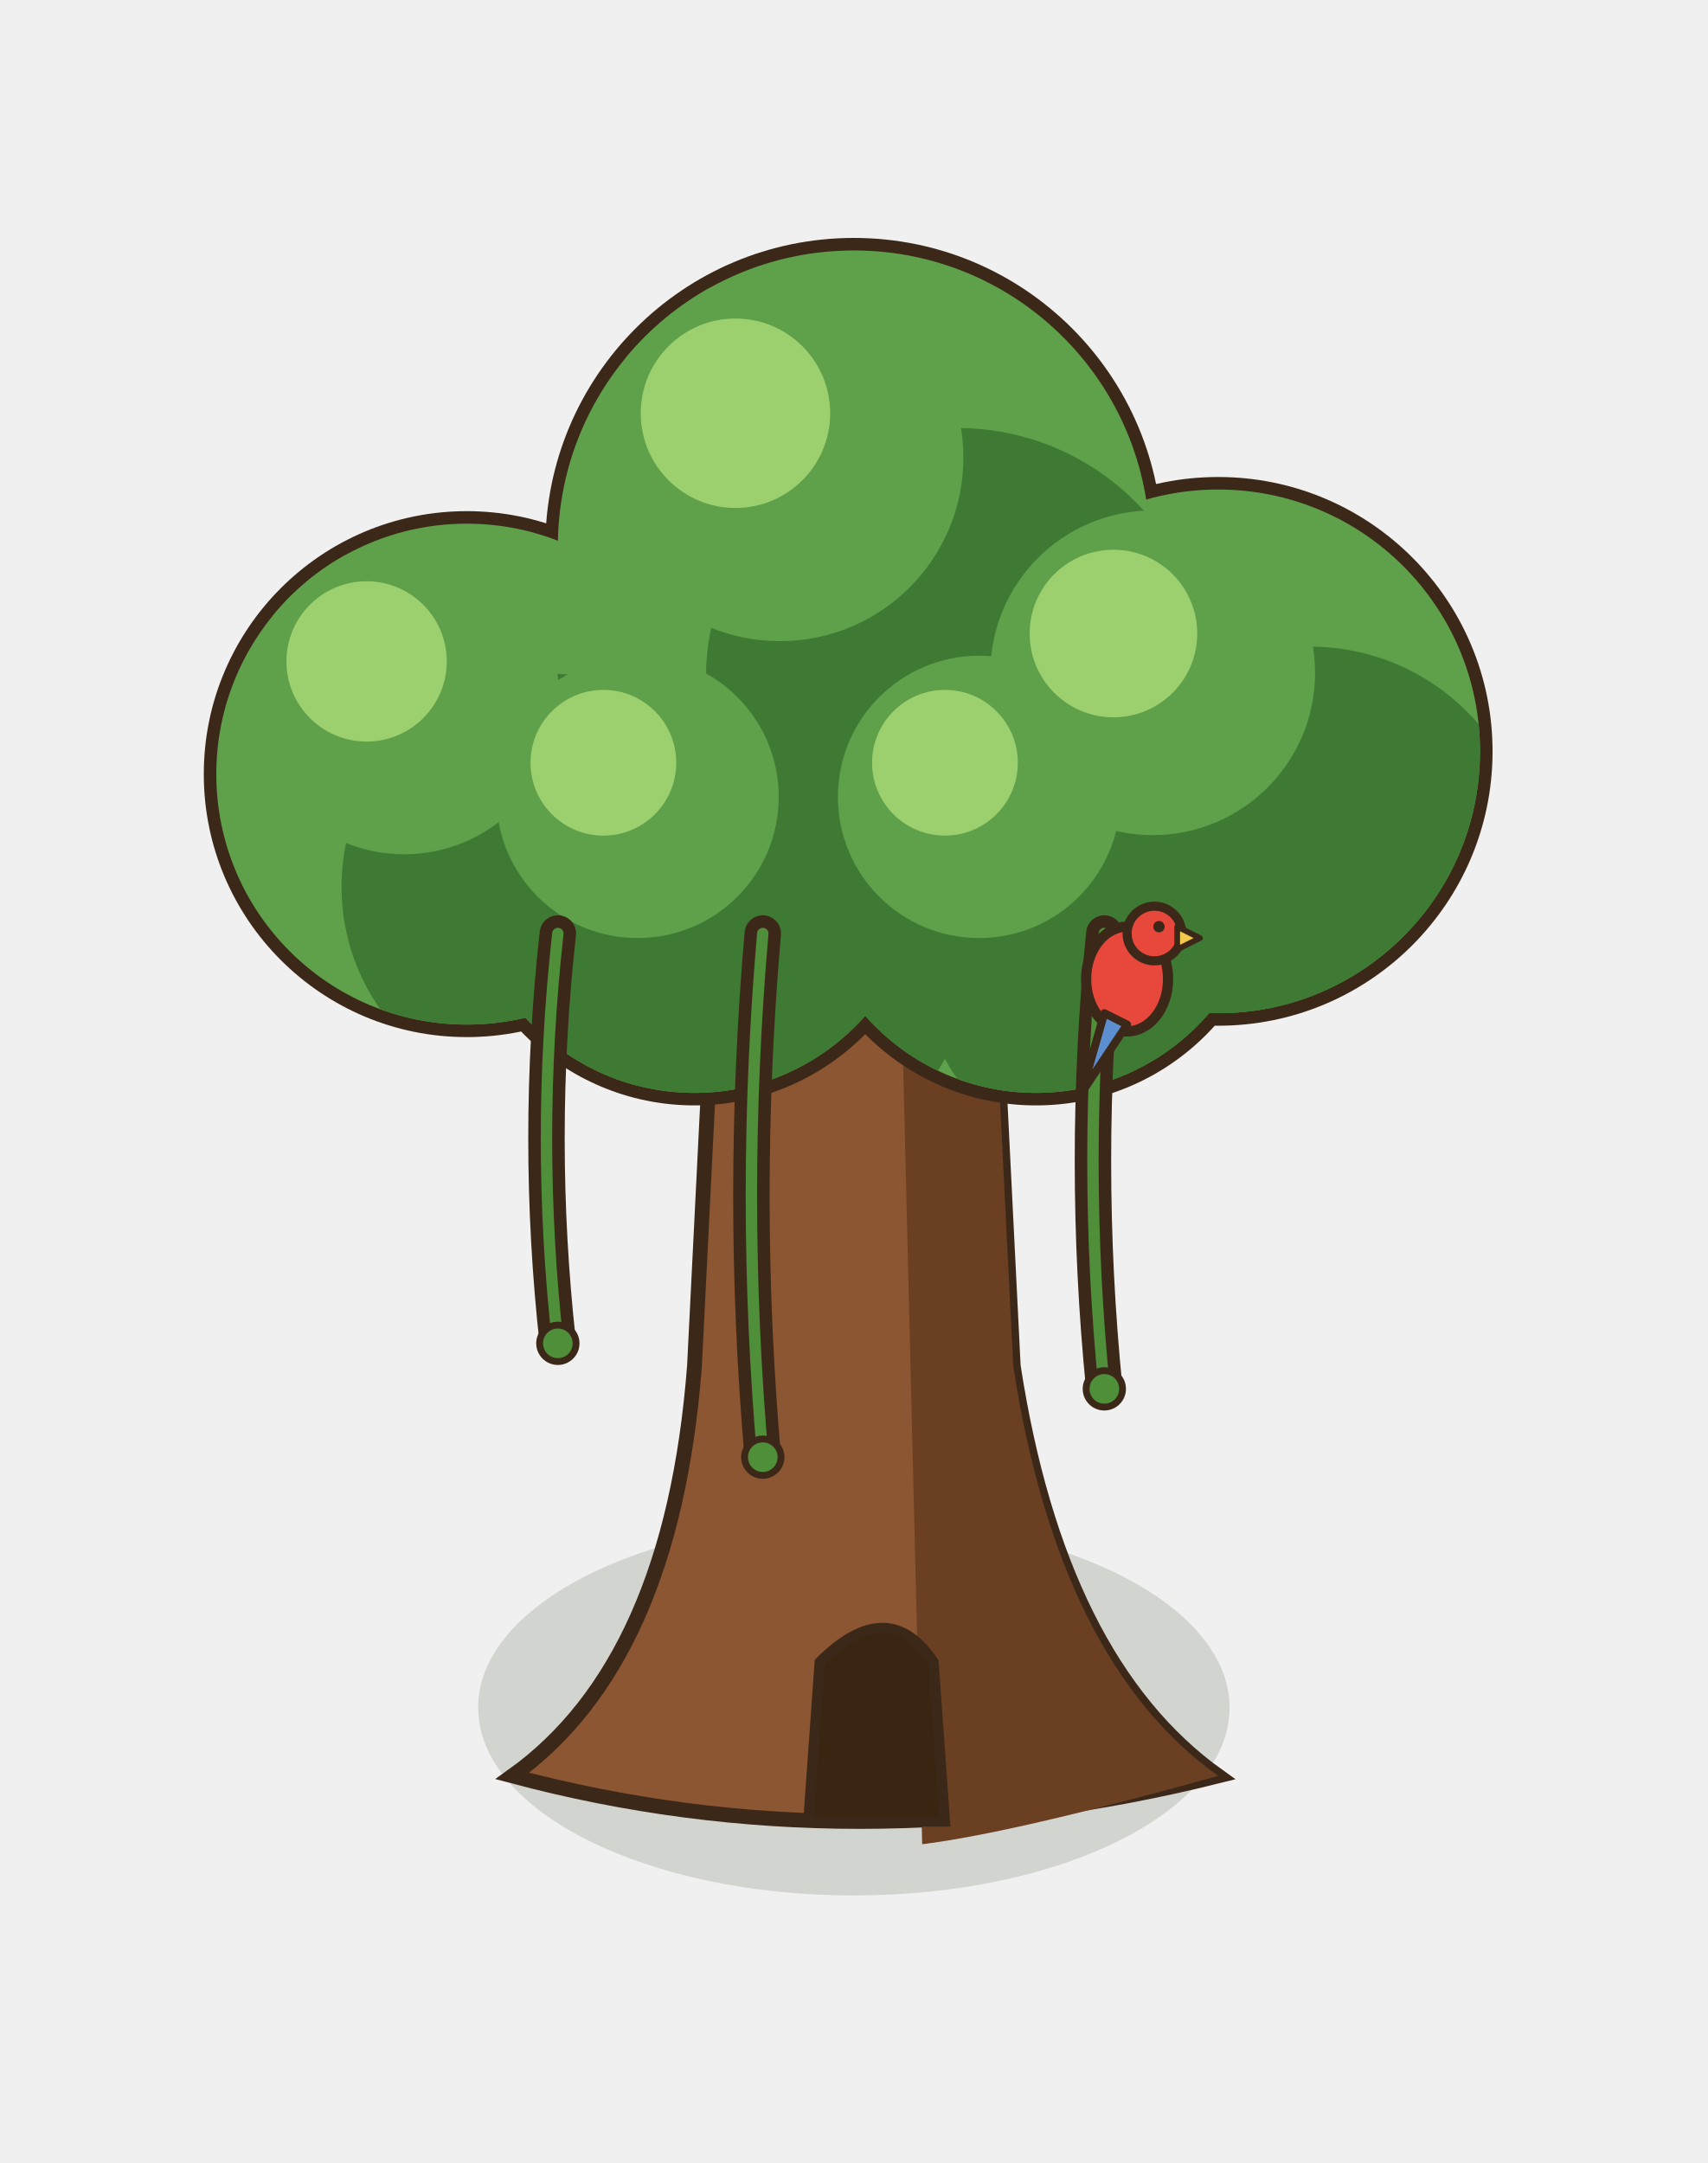
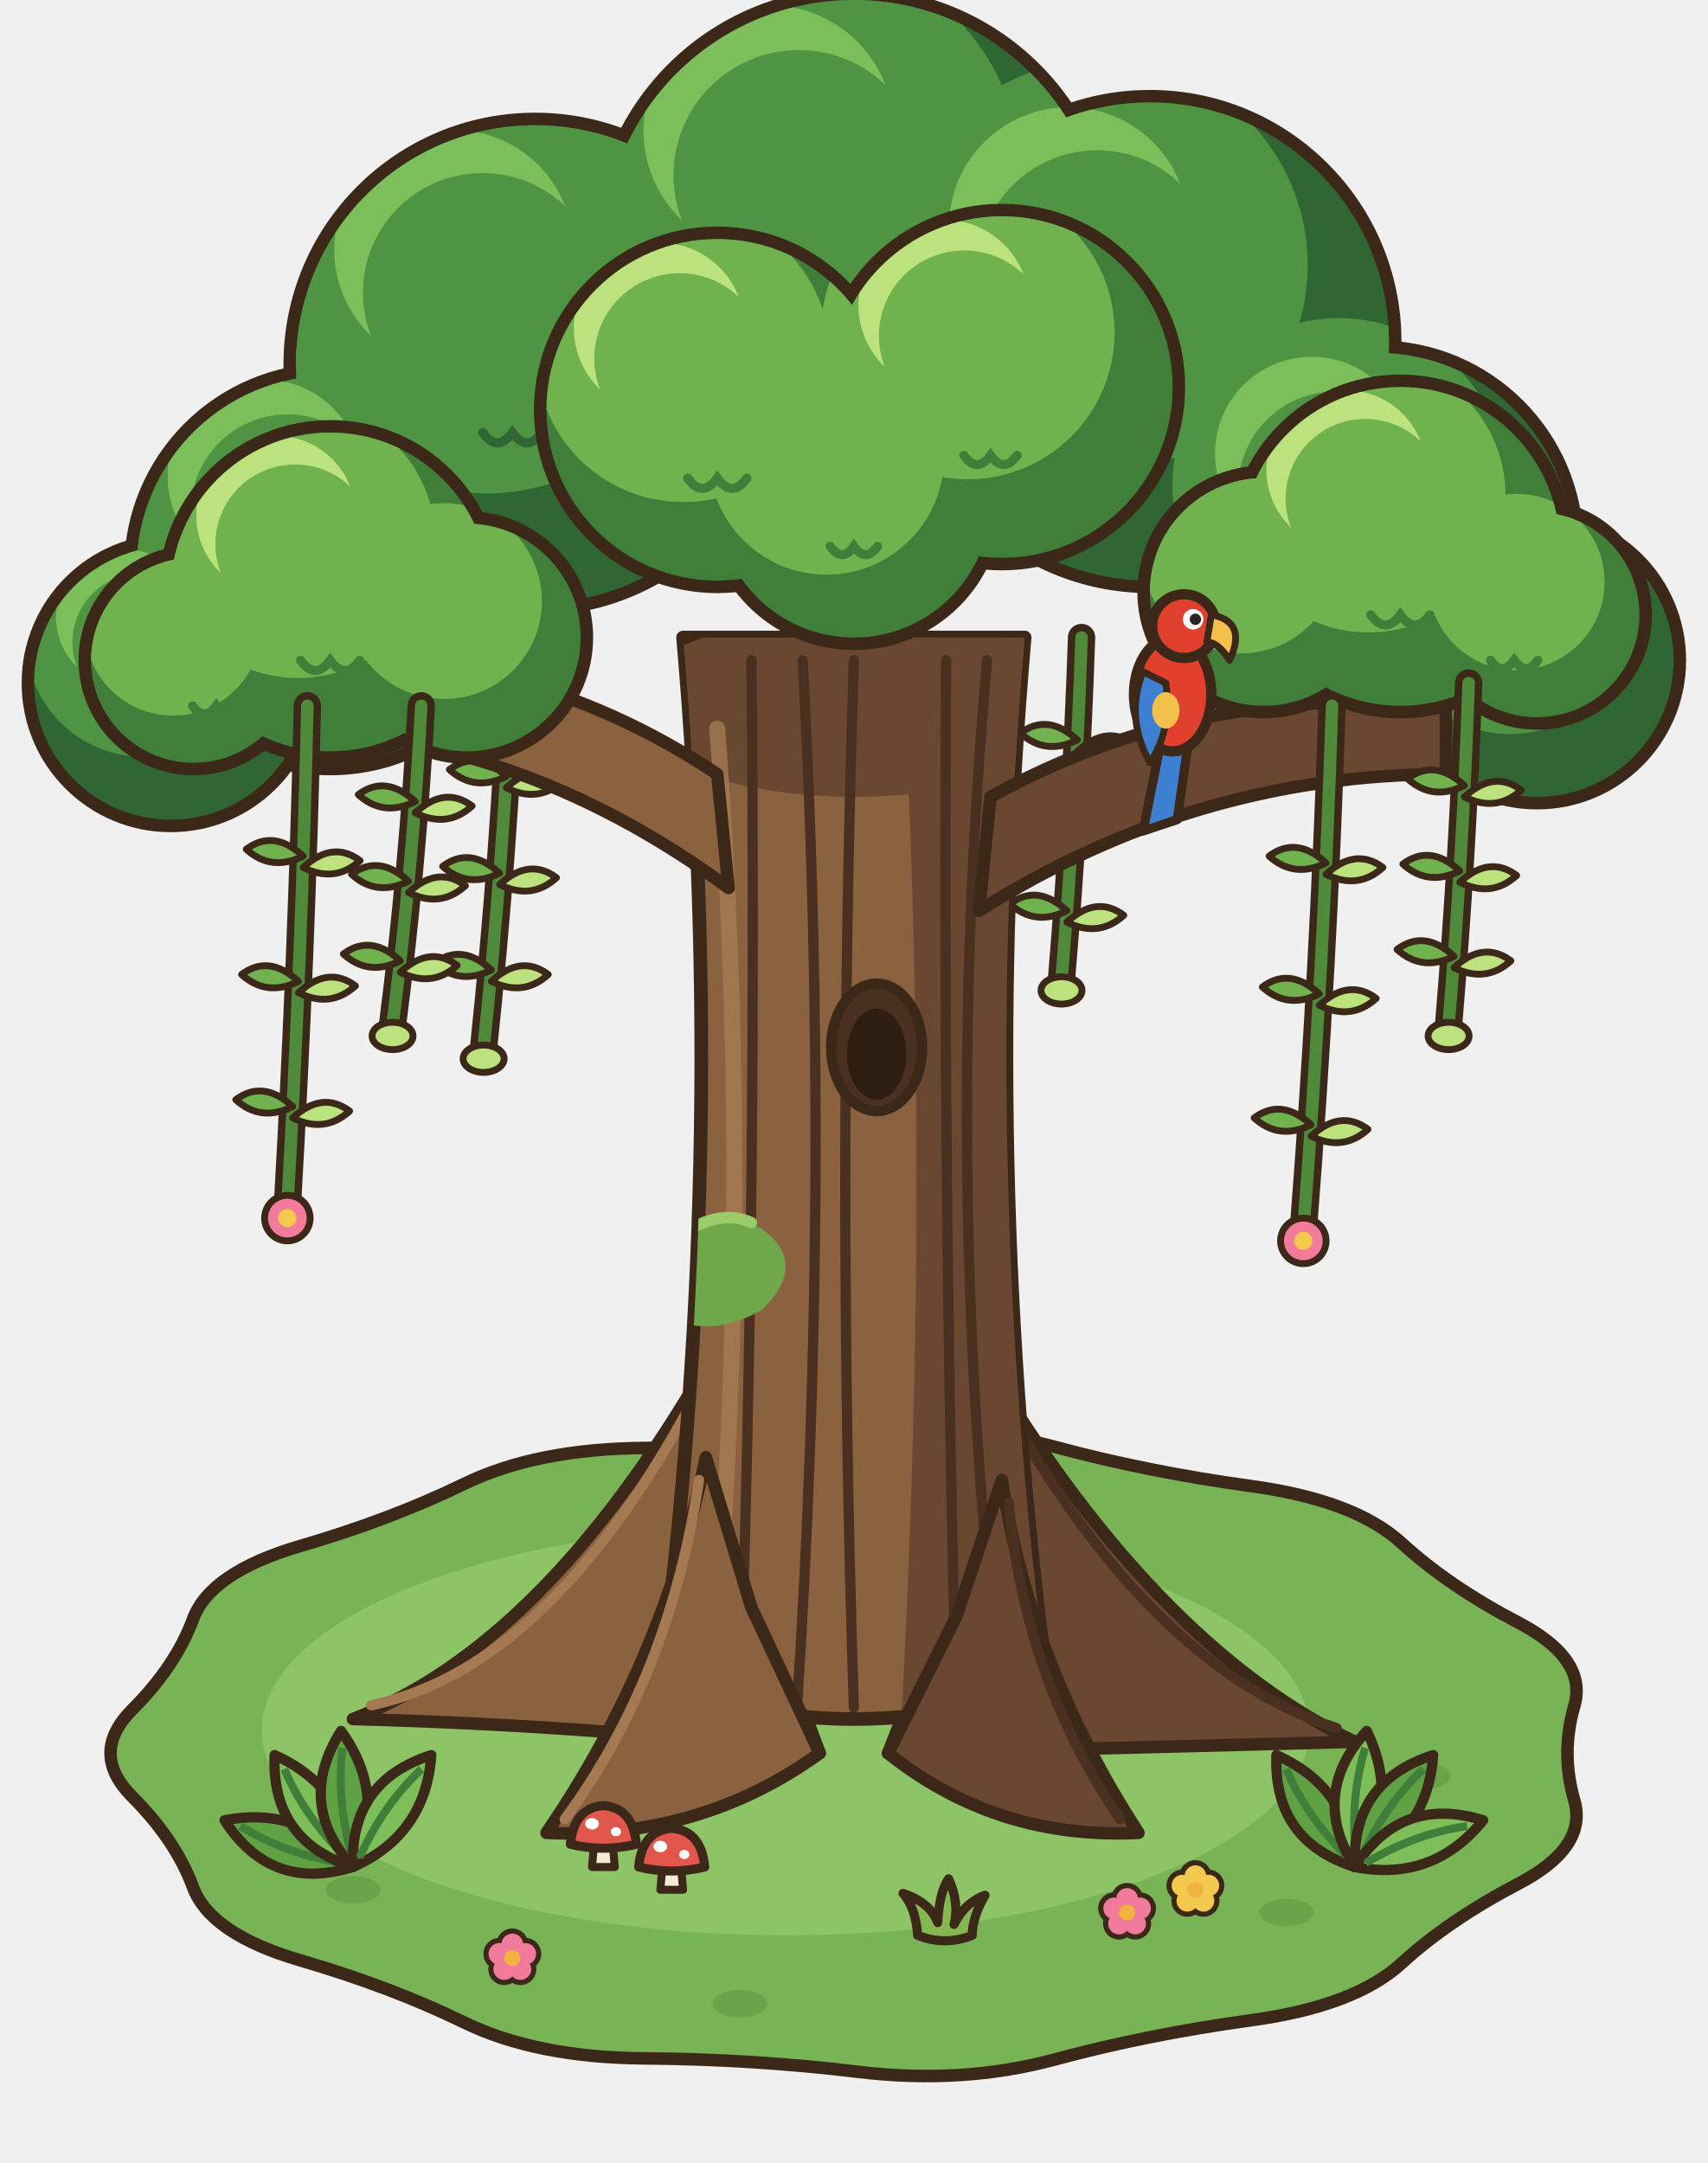
<svg xmlns="http://www.w3.org/2000/svg" width="150" height="190" viewBox="-75 -150 150 190">
-   <ellipse cx="0" cy="0" rx="33" ry="16.5" fill="rgba(40,55,20,0.15)" stroke="none" />
-   <path d="M-30,6 Q-16,-4 -14,-30 L-12,-70 L12,-70 L14,-30 Q18,-4 32,6 Q0,14 -30,6 Z" fill="#8B5631" stroke="#3C2819" stroke-width="1.3" />
-   <path d="M4,-70 L12,-70 L14,-30 Q18,-4 32,6 Q14,11 6,12 Z" fill="#6A3F22" />
-   <path d="M-4,10 L-3,-4 Q3,-10 7,-4 L8,10 Z" fill="#3A2412" stroke="#3C2819" stroke-width="0.9" />
-   <circle cx="-34" cy="-82" r="23.1" fill="#3C2819" />
-   <circle cx="32" cy="-84" r="24.1" fill="#3C2819" />
-   <circle cx="0" cy="-102" r="27.1" fill="#3C2819" />
-   <circle cx="-14" cy="-74" r="21.1" fill="#3C2819" />
-   <circle cx="16" cy="-74" r="21.1" fill="#3C2819" />
-   <circle cx="-34" cy="-82" r="22" fill="#5FA04A" />
-   <circle cx="32" cy="-84" r="23" fill="#5FA04A" />
-   <circle cx="0" cy="-102" r="26" fill="#5FA04A" />
-   <circle cx="-14" cy="-74" r="20" fill="#5FA04A" />
-   <circle cx="16" cy="-74" r="20" fill="#5FA04A" />
-   <defs>
-     <clipPath id="crag0">
-       <circle cx="-34" cy="-82" r="22" />
-       <circle cx="32" cy="-84" r="23" />
-       <circle cx="0" cy="-102" r="26" />
-       <circle cx="-14" cy="-74" r="20" />
-       <circle cx="16" cy="-74" r="20" />
-     </clipPath>
-   </defs>
-   <g clip-path="url(#crag0)">
-     <circle cx="-26.3" cy="-72.1" r="18.7" fill="#3F7A34" />
-     <circle cx="40.05" cy="-73.65" r="19.55" fill="#3F7A34" />
-     <circle cx="9.1" cy="-90.3" r="22.1" fill="#3F7A34" />
-     <circle cx="-7" cy="-65" r="17" fill="#3F7A34" />
-     <circle cx="23" cy="-65" r="17" fill="#3F7A34" />
-     <circle cx="-39.5" cy="-88.6" r="13.64" fill="#5FA04A" />
-     <circle cx="26.25" cy="-90.9" r="14.26" fill="#5FA04A" />
-     <circle cx="-6.5" cy="-109.8" r="16.12" fill="#5FA04A" />
-     <circle cx="-19" cy="-80" r="12.4" fill="#5FA04A" />
-     <circle cx="11" cy="-80" r="12.4" fill="#5FA04A" />
-     <circle cx="-42.8" cy="-91.9" r="7.04" fill="#9CD06E" />
-     <circle cx="22.8" cy="-94.35" r="7.36" fill="#9CD06E" />
-     <circle cx="-10.4" cy="-113.7" r="8.32" fill="#9CD06E" />
-     <circle cx="-22" cy="-83" r="6.4" fill="#9CD06E" />
-     <circle cx="8" cy="-83" r="6.4" fill="#9CD06E" />
-   </g>
-   <path d="M-26,-68 q-2,18 0,36" fill="none" stroke="#3C2819" stroke-width="3.2" stroke-linecap="round" stroke-linejoin="round" />
-   <path d="M-26,-68 q-2,18 0,36" fill="none" stroke="#4F8F3A" stroke-width="1" stroke-linecap="round" stroke-linejoin="round" />
-   <ellipse cx="-26" cy="-32" rx="1.6" ry="1.6" fill="#4F8F3A" stroke="#3C2819" stroke-width="0.6" stroke-linejoin="round" stroke-linecap="round" />
-   <path d="M-8,-68 q-2,23 0,46" fill="none" stroke="#3C2819" stroke-width="3.2" stroke-linecap="round" stroke-linejoin="round" />
-   <path d="M-8,-68 q-2,23 0,46" fill="none" stroke="#4F8F3A" stroke-width="1" stroke-linecap="round" stroke-linejoin="round" />
-   <ellipse cx="-8" cy="-22" rx="1.6" ry="1.6" fill="#4F8F3A" stroke="#3C2819" stroke-width="0.6" stroke-linejoin="round" stroke-linecap="round" />
-   <path d="M22,-68 q-2,20 0,40" fill="none" stroke="#3C2819" stroke-width="3.2" stroke-linecap="round" stroke-linejoin="round" />
-   <path d="M22,-68 q-2,20 0,40" fill="none" stroke="#4F8F3A" stroke-width="1" stroke-linecap="round" stroke-linejoin="round" />
-   <ellipse cx="22" cy="-28" rx="1.6" ry="1.6" fill="#4F8F3A" stroke="#3C2819" stroke-width="0.6" stroke-linejoin="round" stroke-linecap="round" />
-   <ellipse cx="24" cy="-64" rx="3.6" ry="4.6" fill="#E8483C" stroke="#3C2819" stroke-width="0.9" stroke-linejoin="round" stroke-linecap="round" />
-   <ellipse cx="26.4" cy="-68" rx="2.4" ry="2.4" fill="#E8483C" stroke="#3C2819" stroke-width="0.8" stroke-linejoin="round" stroke-linecap="round" />
-   <path d="M28.4,-68.6 l2,1 l-2,1 Z" fill="#F2C94C" stroke="#3C2819" stroke-width="0.5" stroke-linejoin="round" stroke-linecap="round" />
-   <path d="M22,-61 L20,-54 L24,-60 Z" fill="#5C8FD0" stroke="#3C2819" stroke-width="0.7" stroke-linejoin="round" stroke-linecap="round" />
-   <ellipse cx="26.8" cy="-68.6" rx="0.5" ry="0.5" fill="#3C2819" stroke="none" />
+   <ellipse cx="0" cy="0" rx="35.2" ry="17.6" fill="rgba(40,55,20,0.12)" stroke="none" />
+   <path d="M63.28,-0.14 Q62.08,4 63.28,8.14 Q64.48,12.28 58.35,15.48 Q52.23,18.68 48.12,22.45 Q44.01,26.22 34.9,27.46 Q25.79,28.71 17.68,30.9 Q9.56,33.1 0.36,31.99 Q-8.83,30.88 -18.38,30.81 Q-27.92,30.74 -34.28,27.63 Q-40.65,24.53 -48.59,22.21 Q-56.53,19.89 -58.05,15.77 Q-59.57,11.65 -63.38,7.83 Q-67.2,4 -63.38,0.17 Q-59.57,-3.65 -58.05,-7.77 Q-56.53,-11.89 -48.59,-14.21 Q-40.65,-16.53 -34.28,-19.63 Q-27.92,-22.74 -18.38,-22.81 Q-8.83,-22.88 0.36,-23.99 Q9.56,-25.1 17.68,-22.9 Q25.79,-20.71 34.9,-19.46 Q44.01,-18.22 48.12,-14.45 Q52.23,-10.68 58.35,-7.48 Q64.48,-4.28 63.28,-0.14 Z" fill="#78B356" stroke="#3C2819" stroke-width="1.1" stroke-linejoin="round" stroke-linecap="round" />
+   <ellipse cx="-6" cy="2" rx="46" ry="18" fill="#8CC466" stroke="none" />
+   <ellipse cx="-44" cy="16" rx="2.4" ry="1.2" fill="#6AA34A" stroke="none" />
+   <ellipse cx="38" cy="18" rx="2.4" ry="1.2" fill="#6AA34A" stroke="none" />
+   <ellipse cx="-10" cy="26" rx="2.4" ry="1.2" fill="#6AA34A" stroke="none" />
+   <ellipse cx="50" cy="6" rx="2.4" ry="1.2" fill="#6AA34A" stroke="none" />
+   <circle cx="-46" cy="-100" r="18.1" fill="#3C2819" />
+   <circle cx="46" cy="-102" r="18.1" fill="#3C2819" />
+   <circle cx="-28" cy="-118" r="22.1" fill="#3C2819" />
+   <circle cx="26" cy="-120" r="22.1" fill="#3C2819" />
+   <circle cx="0" cy="-128" r="23.1" fill="#3C2819" />
+   <circle cx="-60" cy="-90" r="13.1" fill="#3C2819" />
+   <circle cx="60" cy="-92" r="13.1" fill="#3C2819" />
+   <defs>
+     <clipPath id="arbre-a-0">
+       <circle cx="-46" cy="-100" r="17" fill="#000" />
+       <circle cx="46" cy="-102" r="17" fill="#000" />
+       <circle cx="-28" cy="-118" r="21" fill="#000" />
+       <circle cx="26" cy="-120" r="21" fill="#000" />
+       <circle cx="0" cy="-128" r="22" fill="#000" />
+       <circle cx="-60" cy="-90" r="12" fill="#000" />
+       <circle cx="60" cy="-92" r="12" fill="#000" />
+     </clipPath>
+   </defs>
+   <g clip-path="url(#arbre-a-0)">
+     <circle cx="-46" cy="-100" r="17" fill="#2F6634" />
+     <circle cx="46" cy="-102" r="17" fill="#2F6634" />
+     <circle cx="-28" cy="-118" r="21" fill="#2F6634" />
+     <circle cx="26" cy="-120" r="21" fill="#2F6634" />
+     <circle cx="0" cy="-128" r="22" fill="#2F6634" />
+     <circle cx="-60" cy="-90" r="12" fill="#2F6634" />
+     <circle cx="60" cy="-92" r="12" fill="#2F6634" />
+     <circle cx="-49.4" cy="-105.44" r="14.62" fill="#4E9442" />
+     <circle cx="42.6" cy="-107.44" r="14.62" fill="#4E9442" />
+     <circle cx="-32.2" cy="-124.72" r="18.06" fill="#4E9442" />
+     <circle cx="21.8" cy="-126.72" r="18.06" fill="#4E9442" />
+     <circle cx="-4.4" cy="-135.04" r="18.92" fill="#4E9442" />
+     <circle cx="-62.4" cy="-93.84" r="10.32" fill="#4E9442" />
+     <circle cx="57.6" cy="-95.84" r="10.32" fill="#4E9442" />
+     <circle cx="-51.78" cy="-108.16" r="8.5" fill="#7CBF5A" />
+     <circle cx="40.22" cy="-110.16" r="8.5" fill="#7CBF5A" />
+     <circle cx="-35.14" cy="-128.08" r="10.5" fill="#7CBF5A" />
+     <circle cx="18.86" cy="-130.08" r="10.5" fill="#7CBF5A" />
+     <circle cx="-7.48" cy="-138.56" r="11" fill="#7CBF5A" />
+     <circle cx="-64.08" cy="-95.76" r="6" fill="#7CBF5A" />
+     <circle cx="55.92" cy="-97.76" r="6" fill="#7CBF5A" />
+     <circle cx="-49.74" cy="-105.1" r="8.5" fill="#4E9442" />
+     <circle cx="42.26" cy="-107.1" r="8.5" fill="#4E9442" />
+     <circle cx="-32.62" cy="-124.3" r="10.5" fill="#4E9442" />
+     <circle cx="21.38" cy="-126.3" r="10.5" fill="#4E9442" />
+     <circle cx="-4.84" cy="-134.6" r="11" fill="#4E9442" />
+     <circle cx="-62.64" cy="-93.6" r="6" fill="#4E9442" />
+     <circle cx="57.36" cy="-95.6" r="6" fill="#4E9442" />
+     <path d="M-32.6,-112 Q-31.3,-110.2 -30,-112 Q-28.7,-110.2 -27.4,-112" fill="none" stroke="#2F6634" stroke-width="0.8" stroke-linecap="round" />
+     <path d="M7.66,-122 Q8.83,-120.38 10,-122 Q11.17,-120.38 12.34,-122" fill="none" stroke="#2F6634" stroke-width="0.8" stroke-linecap="round" />
+     <path d="M37.66,-104 Q38.83,-102.38 40,-104 Q41.17,-102.38 42.34,-104" fill="none" stroke="#2F6634" stroke-width="0.8" stroke-linecap="round" />
+     <path d="M-54.08,-94 Q-53.04,-92.56 -52,-94 Q-50.96,-92.56 -49.92,-94" fill="none" stroke="#2F6634" stroke-width="0.8" stroke-linecap="round" />
+   </g>
+   <path d="M-30,-92 Q-30.72,-75 -32.52,-58" stroke="#3C2819" stroke-width="2.4" fill="none" stroke-linecap="round" />
+   <path d="M-30,-92 Q-30.72,-75 -32.52,-58" stroke="#4E8A3A" stroke-width="1.1" fill="none" stroke-linecap="round" />
+   <path d="M-30.53,-81.8 q-2.6,-2.4 -5,-0.6 q2.2,2 5,0.6 Z" fill="#6FB24E" stroke="#3C2819" stroke-width="0.6" stroke-linejoin="round" stroke-linecap="round" />
+   <path d="M-30.53,-80.8 q2.6,-2.4 5,-0.6 q-2.2,2 -5,0.6 Z" fill="#BCE27E" stroke="#3C2819" stroke-width="0.6" stroke-linejoin="round" stroke-linecap="round" />
+   <path d="M-31.12,-73.3 q-2.6,-2.4 -5,-0.6 q2.2,2 5,0.6 Z" fill="#6FB24E" stroke="#3C2819" stroke-width="0.6" stroke-linejoin="round" stroke-linecap="round" />
+   <path d="M-31.12,-72.3 q2.6,-2.4 5,-0.6 q-2.2,2 -5,0.6 Z" fill="#BCE27E" stroke="#3C2819" stroke-width="0.6" stroke-linejoin="round" stroke-linecap="round" />
+   <path d="M-31.84,-64.8 q-2.6,-2.4 -5,-0.6 q2.2,2 5,0.6 Z" fill="#6FB24E" stroke="#3C2819" stroke-width="0.6" stroke-linejoin="round" stroke-linecap="round" />
+   <path d="M-31.84,-63.8 q2.6,-2.4 5,-0.6 q-2.2,2 -5,0.6 Z" fill="#BCE27E" stroke="#3C2819" stroke-width="0.6" stroke-linejoin="round" stroke-linecap="round" />
+   <ellipse cx="-32.52" cy="-57" rx="1.8" ry="1.2" fill="#BCE27E" stroke="#3C2819" stroke-width="0.6" stroke-linejoin="round" stroke-linecap="round" />
+   <path d="M20,-94 Q19.5,-79 18.24,-64" stroke="#3C2819" stroke-width="2.4" fill="none" stroke-linecap="round" />
+   <path d="M20,-94 Q19.5,-79 18.24,-64" stroke="#4E8A3A" stroke-width="1.1" fill="none" stroke-linecap="round" />
+   <path d="M19.63,-85 q-2.6,-2.4 -5,-0.6 q2.2,2 5,0.6 Z" fill="#6FB24E" stroke="#3C2819" stroke-width="0.6" stroke-linejoin="round" stroke-linecap="round" />
+   <path d="M19.63,-84 q2.6,-2.4 5,-0.6 q-2.2,2 -5,0.6 Z" fill="#BCE27E" stroke="#3C2819" stroke-width="0.6" stroke-linejoin="round" stroke-linecap="round" />
+   <path d="M19.22,-77.5 q-2.6,-2.4 -5,-0.6 q2.2,2 5,0.6 Z" fill="#6FB24E" stroke="#3C2819" stroke-width="0.6" stroke-linejoin="round" stroke-linecap="round" />
+   <path d="M19.22,-76.5 q2.6,-2.4 5,-0.6 q-2.2,2 -5,0.6 Z" fill="#BCE27E" stroke="#3C2819" stroke-width="0.6" stroke-linejoin="round" stroke-linecap="round" />
+   <path d="M18.71,-70 q-2.6,-2.4 -5,-0.6 q2.2,2 5,0.6 Z" fill="#6FB24E" stroke="#3C2819" stroke-width="0.6" stroke-linejoin="round" stroke-linecap="round" />
+   <path d="M18.71,-69 q2.6,-2.4 5,-0.6 q-2.2,2 -5,0.6 Z" fill="#BCE27E" stroke="#3C2819" stroke-width="0.6" stroke-linejoin="round" stroke-linecap="round" />
+   <ellipse cx="18.24" cy="-63" rx="1.8" ry="1.2" fill="#BCE27E" stroke="#3C2819" stroke-width="0.6" stroke-linejoin="round" stroke-linecap="round" />
+   <path d="M-13,-30 Q-27.28,-5.4 -44,1 Q-22,1.6 -3,4 L-9,-12 Z" fill="#8A623F" stroke="#3C2819" stroke-width="1.1" stroke-linejoin="round" stroke-linecap="round" />
+   <path d="M-13.6,-28 Q-26.4,-3.6 -42.4,-0.2" stroke="#A57A52" stroke-width="0.9" fill="none" stroke-linecap="round" />
+   <path d="M13,-28 Q27.28,-5.04 44,3 Q22,3.6 3,4 L9,-11.2 Z" fill="#6A4730" stroke="#3C2819" stroke-width="1.1" stroke-linejoin="round" stroke-linecap="round" />
+   <path d="M13.6,-26 Q26.4,-3.36 42.4,1.8" stroke="#4A3020" stroke-width="0.9" fill="none" stroke-linecap="round" />
+   <path d="M-17,-2 Q-11,-48 -15,-94 L15,-94 Q11,-48 17,-2 Q0,4 -17,-2 Z" fill="#8A623F" stroke="#3C2819" stroke-width="1.2" stroke-linejoin="round" />
+   <defs>
+     <clipPath id="arbre-tronc-0">
+       <path d="M-17,-2 Q-11,-48 -15,-94 L15,-94 Q11,-48 17,-2 Q0,4 -17,-2 Z" />
+     </clipPath>
+   </defs>
+   <g clip-path="url(#arbre-tronc-0)">
+     <path d="M4,4 Q7,-48 4,-96 L20,-96 L20,4 Z" fill="#6A4730" />
+     <ellipse cx="0" cy="-88" rx="20" ry="8" fill="#6A4730" stroke="none" />
+     <path d="M-10,0 Q-8.5,-46 -9,-92" stroke="#4A3020" stroke-width="0.9" fill="none" stroke-linecap="round" />
+     <path d="M-5,0 Q-2,-46 -4.5,-92" stroke="#4A3020" stroke-width="0.9" fill="none" stroke-linecap="round" />
+     <path d="M0,0 Q-1.5,-46 0,-92" stroke="#4A3020" stroke-width="0.9" fill="none" stroke-linecap="round" />
+     <path d="M9,0 Q7.8,-46 8.1,-92" stroke="#4A3020" stroke-width="0.9" fill="none" stroke-linecap="round" />
+     <path d="M13,0 Q7.6,-46 11.7,-92" stroke="#4A3020" stroke-width="0.9" fill="none" stroke-linecap="round" />
+     <path d="M-12,-8 Q-9,-46 -12,-86" stroke="#A57A52" stroke-width="1.4" fill="none" stroke-linecap="round" opacity="0.8" />
+     <path d="M-18,-40 q5,-5 10,-2 q4,3 0,7 q-5,3 -10,0 Z" fill="#6FA84A" />
+     <path d="M-16,-41 q4,-3 7,-1.6" stroke="#9CCB6A" stroke-width="1" fill="none" stroke-linecap="round" />
+   </g>
+   <ellipse cx="2" cy="-58" rx="4" ry="5.6" fill="#4A3020" stroke="#3C2819" stroke-width="0.9" stroke-linejoin="round" stroke-linecap="round" />
+   <ellipse cx="2" cy="-57.4" rx="2.6" ry="4" fill="#2E1E12" stroke="none" />
+   <path d="M-13,-22 Q-16.74,-3.96 -27,11 Q-13.5,11.6 -3,4 L-9,-8.8 Z" fill="#8A623F" stroke="#3C2819" stroke-width="1.1" stroke-linejoin="round" stroke-linecap="round" />
+   <path d="M-13.6,-20 Q-16.2,-2.64 -25.4,9.8" stroke="#A57A52" stroke-width="0.9" fill="none" stroke-linecap="round" />
+   <path d="M13,-20 Q15.5,-3.6 25,11 Q12.5,11.6 3,4 L9,-8 Z" fill="#6A4730" stroke="#3C2819" stroke-width="1.1" stroke-linejoin="round" stroke-linecap="round" />
+   <path d="M13.6,-18 Q15,-2.4 23.4,9.8" stroke="#4A3020" stroke-width="0.9" fill="none" stroke-linecap="round" />
+   <path d="M-12,-82 Q-30,-94 -52,-92 L-52,-86 Q-30,-86 -11,-72 Z" fill="#8A623F" stroke="#3C2819" stroke-width="1.1" stroke-linejoin="round" stroke-linecap="round" />
+   <path d="M12,-80 Q30,-90 52,-88 L52,-82 Q30,-82 11,-70 Z" fill="#6A4730" stroke="#3C2819" stroke-width="1.1" stroke-linejoin="round" stroke-linecap="round" />
+   <circle cx="-46" cy="-98" r="15.1" fill="#3C2819" />
+   <circle cx="-58" cy="-92" r="10.1" fill="#3C2819" />
+   <circle cx="-34" cy="-94" r="11.1" fill="#3C2819" />
+   <defs>
+     <clipPath id="arbre-b-0">
+       <circle cx="-46" cy="-98" r="14" fill="#000" />
+       <circle cx="-58" cy="-92" r="9" fill="#000" />
+       <circle cx="-34" cy="-94" r="10" fill="#000" />
+     </clipPath>
+   </defs>
+   <g clip-path="url(#arbre-b-0)">
+     <circle cx="-46" cy="-98" r="14" fill="#3F7F3A" />
+     <circle cx="-58" cy="-92" r="9" fill="#3F7F3A" />
+     <circle cx="-34" cy="-94" r="10" fill="#3F7F3A" />
+     <circle cx="-48.8" cy="-102.48" r="12.04" fill="#6FB24E" />
+     <circle cx="-59.8" cy="-94.88" r="7.74" fill="#6FB24E" />
+     <circle cx="-36" cy="-97.2" r="8.6" fill="#6FB24E" />
+     <circle cx="-50.76" cy="-104.72" r="7" fill="#BCE27E" />
+     <circle cx="-49.08" cy="-102.2" r="7" fill="#6FB24E" />
+     <path d="M-48.6,-92 Q-47.3,-90.2 -46,-92 Q-44.7,-90.2 -43.4,-92" fill="none" stroke="#3F7F3A" stroke-width="0.8" stroke-linecap="round" />
+     <path d="M-58.08,-88 Q-57.04,-86.56 -56,-88 Q-54.96,-86.56 -53.92,-88" fill="none" stroke="#3F7F3A" stroke-width="0.8" stroke-linecap="round" />
+   </g>
+   <circle cx="48" cy="-102" r="15.1" fill="#3C2819" />
+   <circle cx="60" cy="-96" r="10.1" fill="#3C2819" />
+   <circle cx="36" cy="-98" r="11.1" fill="#3C2819" />
+   <defs>
+     <clipPath id="arbre-c-0">
+       <circle cx="48" cy="-102" r="14" fill="#000" />
+       <circle cx="60" cy="-96" r="9" fill="#000" />
+       <circle cx="36" cy="-98" r="10" fill="#000" />
+     </clipPath>
+   </defs>
+   <g clip-path="url(#arbre-c-0)">
+     <circle cx="48" cy="-102" r="14" fill="#3F7F3A" />
+     <circle cx="60" cy="-96" r="9" fill="#3F7F3A" />
+     <circle cx="36" cy="-98" r="10" fill="#3F7F3A" />
+     <circle cx="45.2" cy="-106.48" r="12.04" fill="#6FB24E" />
+     <circle cx="58.2" cy="-98.88" r="7.74" fill="#6FB24E" />
+     <circle cx="34" cy="-101.2" r="8.6" fill="#6FB24E" />
+     <circle cx="43.24" cy="-108.72" r="7" fill="#BCE27E" />
+     <circle cx="44.92" cy="-106.2" r="7" fill="#6FB24E" />
+     <path d="M45.4,-96 Q46.7,-94.2 48,-96 Q49.3,-94.2 50.6,-96" fill="none" stroke="#3F7F3A" stroke-width="0.8" stroke-linecap="round" />
+     <path d="M55.92,-92 Q56.96,-90.56 58,-92 Q59.04,-90.56 60.08,-92" fill="none" stroke="#3F7F3A" stroke-width="0.8" stroke-linecap="round" />
+   </g>
+   <circle cx="-12" cy="-114" r="16.1" fill="#3C2819" />
+   <circle cx="13" cy="-116" r="16.1" fill="#3C2819" />
+   <circle cx="0" cy="-106" r="13.1" fill="#3C2819" />
+   <defs>
+     <clipPath id="arbre-d-0">
+       <circle cx="-12" cy="-114" r="15" fill="#000" />
+       <circle cx="13" cy="-116" r="15" fill="#000" />
+       <circle cx="0" cy="-106" r="12" fill="#000" />
+     </clipPath>
+   </defs>
+   <g clip-path="url(#arbre-d-0)">
+     <circle cx="-12" cy="-114" r="15" fill="#3F7F3A" />
+     <circle cx="13" cy="-116" r="15" fill="#3F7F3A" />
+     <circle cx="0" cy="-106" r="12" fill="#3F7F3A" />
+     <circle cx="-15" cy="-118.8" r="12.9" fill="#6FB24E" />
+     <circle cx="10" cy="-120.8" r="12.9" fill="#6FB24E" />
+     <circle cx="-2.4" cy="-109.84" r="10.32" fill="#6FB24E" />
+     <circle cx="-17.1" cy="-121.2" r="7.5" fill="#BCE27E" />
+     <circle cx="7.9" cy="-123.2" r="7.5" fill="#BCE27E" />
+     <circle cx="-15.3" cy="-118.5" r="7.5" fill="#6FB24E" />
+     <circle cx="9.7" cy="-120.5" r="7.5" fill="#6FB24E" />
+     <path d="M-14.6,-108 Q-13.3,-106.2 -12,-108 Q-10.7,-106.2 -9.4,-108" fill="none" stroke="#3F7F3A" stroke-width="0.8" stroke-linecap="round" />
+     <path d="M9.66,-110 Q10.83,-108.38 12,-110 Q13.17,-108.38 14.34,-110" fill="none" stroke="#3F7F3A" stroke-width="0.8" stroke-linecap="round" />
+     <path d="M-2.08,-102 Q-1.04,-100.56 0,-102 Q1.04,-100.56 2.08,-102" fill="none" stroke="#3F7F3A" stroke-width="0.8" stroke-linecap="round" />
+   </g>
+   <path d="M-48,-88 Q-48.5,-66 -49.76,-44" stroke="#3C2819" stroke-width="2.4" fill="none" stroke-linecap="round" />
+   <path d="M-48,-88 Q-48.5,-66 -49.76,-44" stroke="#4E8A3A" stroke-width="1.1" fill="none" stroke-linecap="round" />
+   <path d="M-48.37,-74.8 q-2.6,-2.4 -5,-0.6 q2.2,2 5,0.6 Z" fill="#6FB24E" stroke="#3C2819" stroke-width="0.6" stroke-linejoin="round" stroke-linecap="round" />
+   <path d="M-48.37,-73.8 q2.6,-2.4 5,-0.6 q-2.2,2 -5,0.6 Z" fill="#BCE27E" stroke="#3C2819" stroke-width="0.6" stroke-linejoin="round" stroke-linecap="round" />
+   <path d="M-48.78,-63.8 q-2.6,-2.4 -5,-0.6 q2.2,2 5,0.6 Z" fill="#6FB24E" stroke="#3C2819" stroke-width="0.6" stroke-linejoin="round" stroke-linecap="round" />
+   <path d="M-48.78,-62.8 q2.6,-2.4 5,-0.6 q-2.2,2 -5,0.6 Z" fill="#BCE27E" stroke="#3C2819" stroke-width="0.6" stroke-linejoin="round" stroke-linecap="round" />
+   <path d="M-49.29,-52.8 q-2.6,-2.4 -5,-0.6 q2.2,2 5,0.6 Z" fill="#6FB24E" stroke="#3C2819" stroke-width="0.6" stroke-linejoin="round" stroke-linecap="round" />
+   <path d="M-49.29,-51.8 q2.6,-2.4 5,-0.6 q-2.2,2 -5,0.6 Z" fill="#BCE27E" stroke="#3C2819" stroke-width="0.6" stroke-linejoin="round" stroke-linecap="round" />
+   <ellipse cx="-49.76" cy="-43" rx="2" ry="2" fill="#F27A9A" stroke="#3C2819" stroke-width="0.6" stroke-linejoin="round" stroke-linecap="round" />
+   <ellipse cx="-49.76" cy="-43" rx="0.8" ry="0.8" fill="#F2C94C" stroke="none" />
+   <path d="M-38,-88 Q-38.72,-74 -40.52,-60" stroke="#3C2819" stroke-width="2.4" fill="none" stroke-linecap="round" />
+   <path d="M-38,-88 Q-38.72,-74 -40.52,-60" stroke="#4E8A3A" stroke-width="1.1" fill="none" stroke-linecap="round" />
+   <path d="M-38.53,-79.6 q-2.6,-2.4 -5,-0.6 q2.2,2 5,0.6 Z" fill="#6FB24E" stroke="#3C2819" stroke-width="0.6" stroke-linejoin="round" stroke-linecap="round" />
+   <path d="M-38.53,-78.6 q2.6,-2.4 5,-0.6 q-2.2,2 -5,0.6 Z" fill="#BCE27E" stroke="#3C2819" stroke-width="0.6" stroke-linejoin="round" stroke-linecap="round" />
+   <path d="M-39.12,-72.6 q-2.6,-2.4 -5,-0.6 q2.2,2 5,0.6 Z" fill="#6FB24E" stroke="#3C2819" stroke-width="0.6" stroke-linejoin="round" stroke-linecap="round" />
+   <path d="M-39.12,-71.6 q2.6,-2.4 5,-0.6 q-2.2,2 -5,0.6 Z" fill="#BCE27E" stroke="#3C2819" stroke-width="0.6" stroke-linejoin="round" stroke-linecap="round" />
+   <path d="M-39.84,-65.6 q-2.6,-2.4 -5,-0.6 q2.2,2 5,0.6 Z" fill="#6FB24E" stroke="#3C2819" stroke-width="0.6" stroke-linejoin="round" stroke-linecap="round" />
+   <path d="M-39.84,-64.6 q2.6,-2.4 5,-0.6 q-2.2,2 -5,0.6 Z" fill="#BCE27E" stroke="#3C2819" stroke-width="0.6" stroke-linejoin="round" stroke-linecap="round" />
+   <ellipse cx="-40.52" cy="-59" rx="1.8" ry="1.2" fill="#BCE27E" stroke="#3C2819" stroke-width="0.6" stroke-linejoin="round" stroke-linecap="round" />
+   <path d="M42,-88 Q41.28,-65 39.48,-42" stroke="#3C2819" stroke-width="2.4" fill="none" stroke-linecap="round" />
+   <path d="M42,-88 Q41.28,-65 39.48,-42" stroke="#4E8A3A" stroke-width="1.1" fill="none" stroke-linecap="round" />
+   <path d="M41.47,-74.2 q-2.6,-2.4 -5,-0.6 q2.2,2 5,0.6 Z" fill="#6FB24E" stroke="#3C2819" stroke-width="0.6" stroke-linejoin="round" stroke-linecap="round" />
+   <path d="M41.47,-73.2 q2.6,-2.4 5,-0.6 q-2.2,2 -5,0.6 Z" fill="#BCE27E" stroke="#3C2819" stroke-width="0.6" stroke-linejoin="round" stroke-linecap="round" />
+   <path d="M40.88,-62.7 q-2.6,-2.4 -5,-0.6 q2.2,2 5,0.6 Z" fill="#6FB24E" stroke="#3C2819" stroke-width="0.6" stroke-linejoin="round" stroke-linecap="round" />
+   <path d="M40.88,-61.7 q2.6,-2.4 5,-0.6 q-2.2,2 -5,0.6 Z" fill="#BCE27E" stroke="#3C2819" stroke-width="0.6" stroke-linejoin="round" stroke-linecap="round" />
+   <path d="M40.16,-51.2 q-2.6,-2.4 -5,-0.6 q2.2,2 5,0.6 Z" fill="#6FB24E" stroke="#3C2819" stroke-width="0.6" stroke-linejoin="round" stroke-linecap="round" />
+   <path d="M40.16,-50.2 q2.6,-2.4 5,-0.6 q-2.2,2 -5,0.6 Z" fill="#BCE27E" stroke="#3C2819" stroke-width="0.6" stroke-linejoin="round" stroke-linecap="round" />
+   <ellipse cx="39.48" cy="-41" rx="2" ry="2" fill="#F27A9A" stroke="#3C2819" stroke-width="0.6" stroke-linejoin="round" stroke-linecap="round" />
+   <ellipse cx="39.48" cy="-41" rx="0.8" ry="0.8" fill="#F2C94C" stroke="none" />
+   <path d="M54,-90 Q53.5,-75 52.24,-60" stroke="#3C2819" stroke-width="2.4" fill="none" stroke-linecap="round" />
+   <path d="M54,-90 Q53.5,-75 52.24,-60" stroke="#4E8A3A" stroke-width="1.1" fill="none" stroke-linecap="round" />
+   <path d="M53.63,-81 q-2.6,-2.4 -5,-0.6 q2.2,2 5,0.6 Z" fill="#6FB24E" stroke="#3C2819" stroke-width="0.6" stroke-linejoin="round" stroke-linecap="round" />
+   <path d="M53.63,-80 q2.6,-2.4 5,-0.6 q-2.2,2 -5,0.6 Z" fill="#BCE27E" stroke="#3C2819" stroke-width="0.6" stroke-linejoin="round" stroke-linecap="round" />
+   <path d="M53.22,-73.5 q-2.6,-2.4 -5,-0.6 q2.2,2 5,0.6 Z" fill="#6FB24E" stroke="#3C2819" stroke-width="0.6" stroke-linejoin="round" stroke-linecap="round" />
+   <path d="M53.22,-72.5 q2.6,-2.4 5,-0.6 q-2.2,2 -5,0.6 Z" fill="#BCE27E" stroke="#3C2819" stroke-width="0.6" stroke-linejoin="round" stroke-linecap="round" />
+   <path d="M52.71,-66 q-2.6,-2.4 -5,-0.6 q2.2,2 5,0.6 Z" fill="#6FB24E" stroke="#3C2819" stroke-width="0.6" stroke-linejoin="round" stroke-linecap="round" />
+   <path d="M52.71,-65 q2.6,-2.4 5,-0.6 q-2.2,2 -5,0.6 Z" fill="#BCE27E" stroke="#3C2819" stroke-width="0.6" stroke-linejoin="round" stroke-linecap="round" />
+   <ellipse cx="52.24" cy="-59" rx="1.8" ry="1.2" fill="#BCE27E" stroke="#3C2819" stroke-width="0.6" stroke-linejoin="round" stroke-linecap="round" />
+   <path d="M27,-85 l-1.6,8 l3,-1 l1,-7 Z" fill="#3D7FD0" stroke="#3C2819" stroke-width="0.8" stroke-linejoin="round" stroke-linecap="round" />
+   <ellipse cx="28" cy="-89" rx="3.4" ry="5" fill="#E2402F" stroke="#3C2819" stroke-width="0.9" stroke-linejoin="round" stroke-linecap="round" />
+   <path d="M25.4,-91 q-1.6,4 0.6,8 q2,-3 1.4,-7 Z" fill="#3D7FD0" stroke="#3C2819" stroke-width="0.6" stroke-linejoin="round" stroke-linecap="round" />
+   <ellipse cx="29" cy="-95" rx="2.8" ry="2.8" fill="#E2402F" stroke="#3C2819" stroke-width="0.9" stroke-linejoin="round" stroke-linecap="round" />
+   <path d="M31.4,-96 q3.2,0.6 1.6,4 q-1,-1.6 -2,-1.6 Z" fill="#F2C04B" stroke="#3C2819" stroke-width="0.6" stroke-linejoin="round" stroke-linecap="round" />
+   <ellipse cx="29.8" cy="-95.6" rx="0.9" ry="0.9" fill="#FFFFFF" stroke="none" />
+   <ellipse cx="30" cy="-95.6" rx="0.5" ry="0.5" fill="#2A2420" stroke="none" />
+   <ellipse cx="27.4" cy="-87.6" rx="1.2" ry="1.6" fill="#F2C04B" stroke="none" />
+   <g transform="translate(-44 14) rotate(-160)">
+     <path d="M0,0 Q6,-4.56 12,0 Q6,3.6 0,0 Z" fill="#5FA244" stroke="#3C2819" stroke-width="0.9" stroke-linejoin="round" />
+     <path d="M1,0 Q6,-0.96 10.5,0" stroke="#3F7F3A" stroke-width="0.7" fill="none" />
+   </g>
+   <g transform="translate(-44 14) rotate(-125)">
+     <path d="M0,0 Q6,-4.56 12,0 Q6,3.6 0,0 Z" fill="#7DBE58" stroke="#3C2819" stroke-width="0.9" stroke-linejoin="round" />
+     <path d="M1,0 Q6,-0.96 10.5,0" stroke="#3F7F3A" stroke-width="0.7" fill="none" />
+   </g>
+   <g transform="translate(-44 14) rotate(-95)">
+     <path d="M0,0 Q6,-4.56 12,0 Q6,3.6 0,0 Z" fill="#5FA244" stroke="#3C2819" stroke-width="0.9" stroke-linejoin="round" />
+     <path d="M1,0 Q6,-0.96 10.5,0" stroke="#3F7F3A" stroke-width="0.7" fill="none" />
+   </g>
+   <g transform="translate(-44 14) rotate(-55)">
+     <path d="M0,0 Q6,-4.56 12,0 Q6,3.6 0,0 Z" fill="#7DBE58" stroke="#3C2819" stroke-width="0.9" stroke-linejoin="round" />
+     <path d="M1,0 Q6,-0.96 10.5,0" stroke="#3F7F3A" stroke-width="0.7" fill="none" />
+   </g>
+   <g transform="translate(44 14) rotate(-125)">
+     <path d="M0,0 Q6,-4.56 12,0 Q6,3.6 0,0 Z" fill="#5FA244" stroke="#3C2819" stroke-width="0.9" stroke-linejoin="round" />
+     <path d="M1,0 Q6,-0.96 10.5,0" stroke="#3F7F3A" stroke-width="0.7" fill="none" />
+   </g>
+   <g transform="translate(44 14) rotate(-85)">
+     <path d="M0,0 Q6,-4.56 12,0 Q6,3.6 0,0 Z" fill="#7DBE58" stroke="#3C2819" stroke-width="0.9" stroke-linejoin="round" />
+     <path d="M1,0 Q6,-0.96 10.5,0" stroke="#3F7F3A" stroke-width="0.7" fill="none" />
+   </g>
+   <g transform="translate(44 14) rotate(-55)">
+     <path d="M0,0 Q6,-4.56 12,0 Q6,3.6 0,0 Z" fill="#5FA244" stroke="#3C2819" stroke-width="0.9" stroke-linejoin="round" />
+     <path d="M1,0 Q6,-0.96 10.5,0" stroke="#3F7F3A" stroke-width="0.7" fill="none" />
+   </g>
+   <g transform="translate(44 14) rotate(-20)">
+     <path d="M0,0 Q6,-4.56 12,0 Q6,3.6 0,0 Z" fill="#7DBE58" stroke="#3C2819" stroke-width="0.9" stroke-linejoin="round" />
+     <path d="M1,0 Q6,-0.96 10.5,0" stroke="#3F7F3A" stroke-width="0.7" fill="none" />
+   </g>
+   <g transform="translate(-22 14)">
+     <path d="M-1,0 L-0.8,-2.2 L0.8,-2.2 L1,0 Z" fill="#F6EBD6" stroke="#3C2819" stroke-width="0.7" stroke-linejoin="round" stroke-linecap="round" />
+     <path d="M-2.9,-2 Q-2.6,-5.2 0,-5.4 Q2.6,-5.2 2.9,-2 Q0,-1.3 -2.9,-2 Z" fill="#E2574C" stroke="#3C2819" stroke-width="0.8" stroke-linejoin="round" stroke-linecap="round" />
+     <ellipse cx="-1" cy="-3.8" rx="0.6" ry="0.5" fill="#FFFFFF" stroke="none" />
+     <ellipse cx="1.1" cy="-3.1" rx="0.45" ry="0.4" fill="#FFFFFF" stroke="none" />
+   </g>
+   <g transform="translate(-16 16)">
+     <path d="M-1,0 L-0.8,-2.2 L0.8,-2.2 L1,0 Z" fill="#F6EBD6" stroke="#3C2819" stroke-width="0.7" stroke-linejoin="round" stroke-linecap="round" />
+     <path d="M-2.9,-2 Q-2.6,-5.2 0,-5.4 Q2.6,-5.2 2.9,-2 Q0,-1.3 -2.9,-2 Z" fill="#E2574C" stroke="#3C2819" stroke-width="0.8" stroke-linejoin="round" stroke-linecap="round" />
+     <ellipse cx="-1" cy="-3.8" rx="0.6" ry="0.5" fill="#FFFFFF" stroke="none" />
+     <ellipse cx="1.1" cy="-3.1" rx="0.45" ry="0.4" fill="#FFFFFF" stroke="none" />
+   </g>
+   <circle cx="24" cy="16.8" r="1.4" fill="#3C2819" />
+   <circle cx="25.14" cy="17.63" r="1.4" fill="#3C2819" />
+   <circle cx="24.71" cy="18.97" r="1.4" fill="#3C2819" />
+   <circle cx="23.29" cy="18.97" r="1.4" fill="#3C2819" />
+   <circle cx="22.86" cy="17.63" r="1.4" fill="#3C2819" />
+   <circle cx="24" cy="16.8" r="0.95" fill="#F27A9A" />
+   <circle cx="25.14" cy="17.63" r="0.95" fill="#F27A9A" />
+   <circle cx="24.71" cy="18.97" r="0.95" fill="#F27A9A" />
+   <circle cx="23.29" cy="18.97" r="0.95" fill="#F27A9A" />
+   <circle cx="22.86" cy="17.63" r="0.95" fill="#F27A9A" />
+   <circle cx="24" cy="18" r="0.7" fill="#F2B33D" />
+   <circle cx="30" cy="14.8" r="1.4" fill="#3C2819" />
+   <circle cx="31.14" cy="15.63" r="1.4" fill="#3C2819" />
+   <circle cx="30.71" cy="16.97" r="1.4" fill="#3C2819" />
+   <circle cx="29.29" cy="16.97" r="1.4" fill="#3C2819" />
+   <circle cx="28.86" cy="15.63" r="1.4" fill="#3C2819" />
+   <circle cx="30" cy="14.8" r="0.95" fill="#F2C94C" />
+   <circle cx="31.14" cy="15.63" r="0.95" fill="#F2C94C" />
+   <circle cx="30.71" cy="16.97" r="0.95" fill="#F2C94C" />
+   <circle cx="29.29" cy="16.97" r="0.95" fill="#F2C94C" />
+   <circle cx="28.86" cy="15.63" r="0.95" fill="#F2C94C" />
+   <circle cx="30" cy="16" r="0.7" fill="#F2B33D" />
+   <circle cx="-30" cy="20.8" r="1.4" fill="#3C2819" />
+   <circle cx="-28.86" cy="21.63" r="1.4" fill="#3C2819" />
+   <circle cx="-29.29" cy="22.97" r="1.4" fill="#3C2819" />
+   <circle cx="-30.71" cy="22.97" r="1.4" fill="#3C2819" />
+   <circle cx="-31.14" cy="21.63" r="1.4" fill="#3C2819" />
+   <circle cx="-30" cy="20.8" r="0.95" fill="#F27A9A" />
+   <circle cx="-28.86" cy="21.63" r="0.95" fill="#F27A9A" />
+   <circle cx="-29.29" cy="22.97" r="0.95" fill="#F27A9A" />
+   <circle cx="-30.71" cy="22.97" r="0.95" fill="#F27A9A" />
+   <circle cx="-31.14" cy="21.63" r="0.95" fill="#F27A9A" />
+   <circle cx="-30" cy="22" r="0.7" fill="#F2B33D" />
+   <path d="M-2.4,0 Q-2.56,-2.4 -3.68,-3.68 Q-1.28,-2.88 -0.64,-1.12 Q-0.48,-3.84 0.32,-4.96 Q1.28,-2.88 0.8,-0.96 Q1.76,-2.88 3.52,-3.52 Q2.4,-1.6 2.4,0 Q0,0.96 -2.4,0 Z" transform="translate(8 20)" fill="#86B852" stroke="#3C2819" stroke-width="0.8" stroke-linejoin="round" />
</svg>
